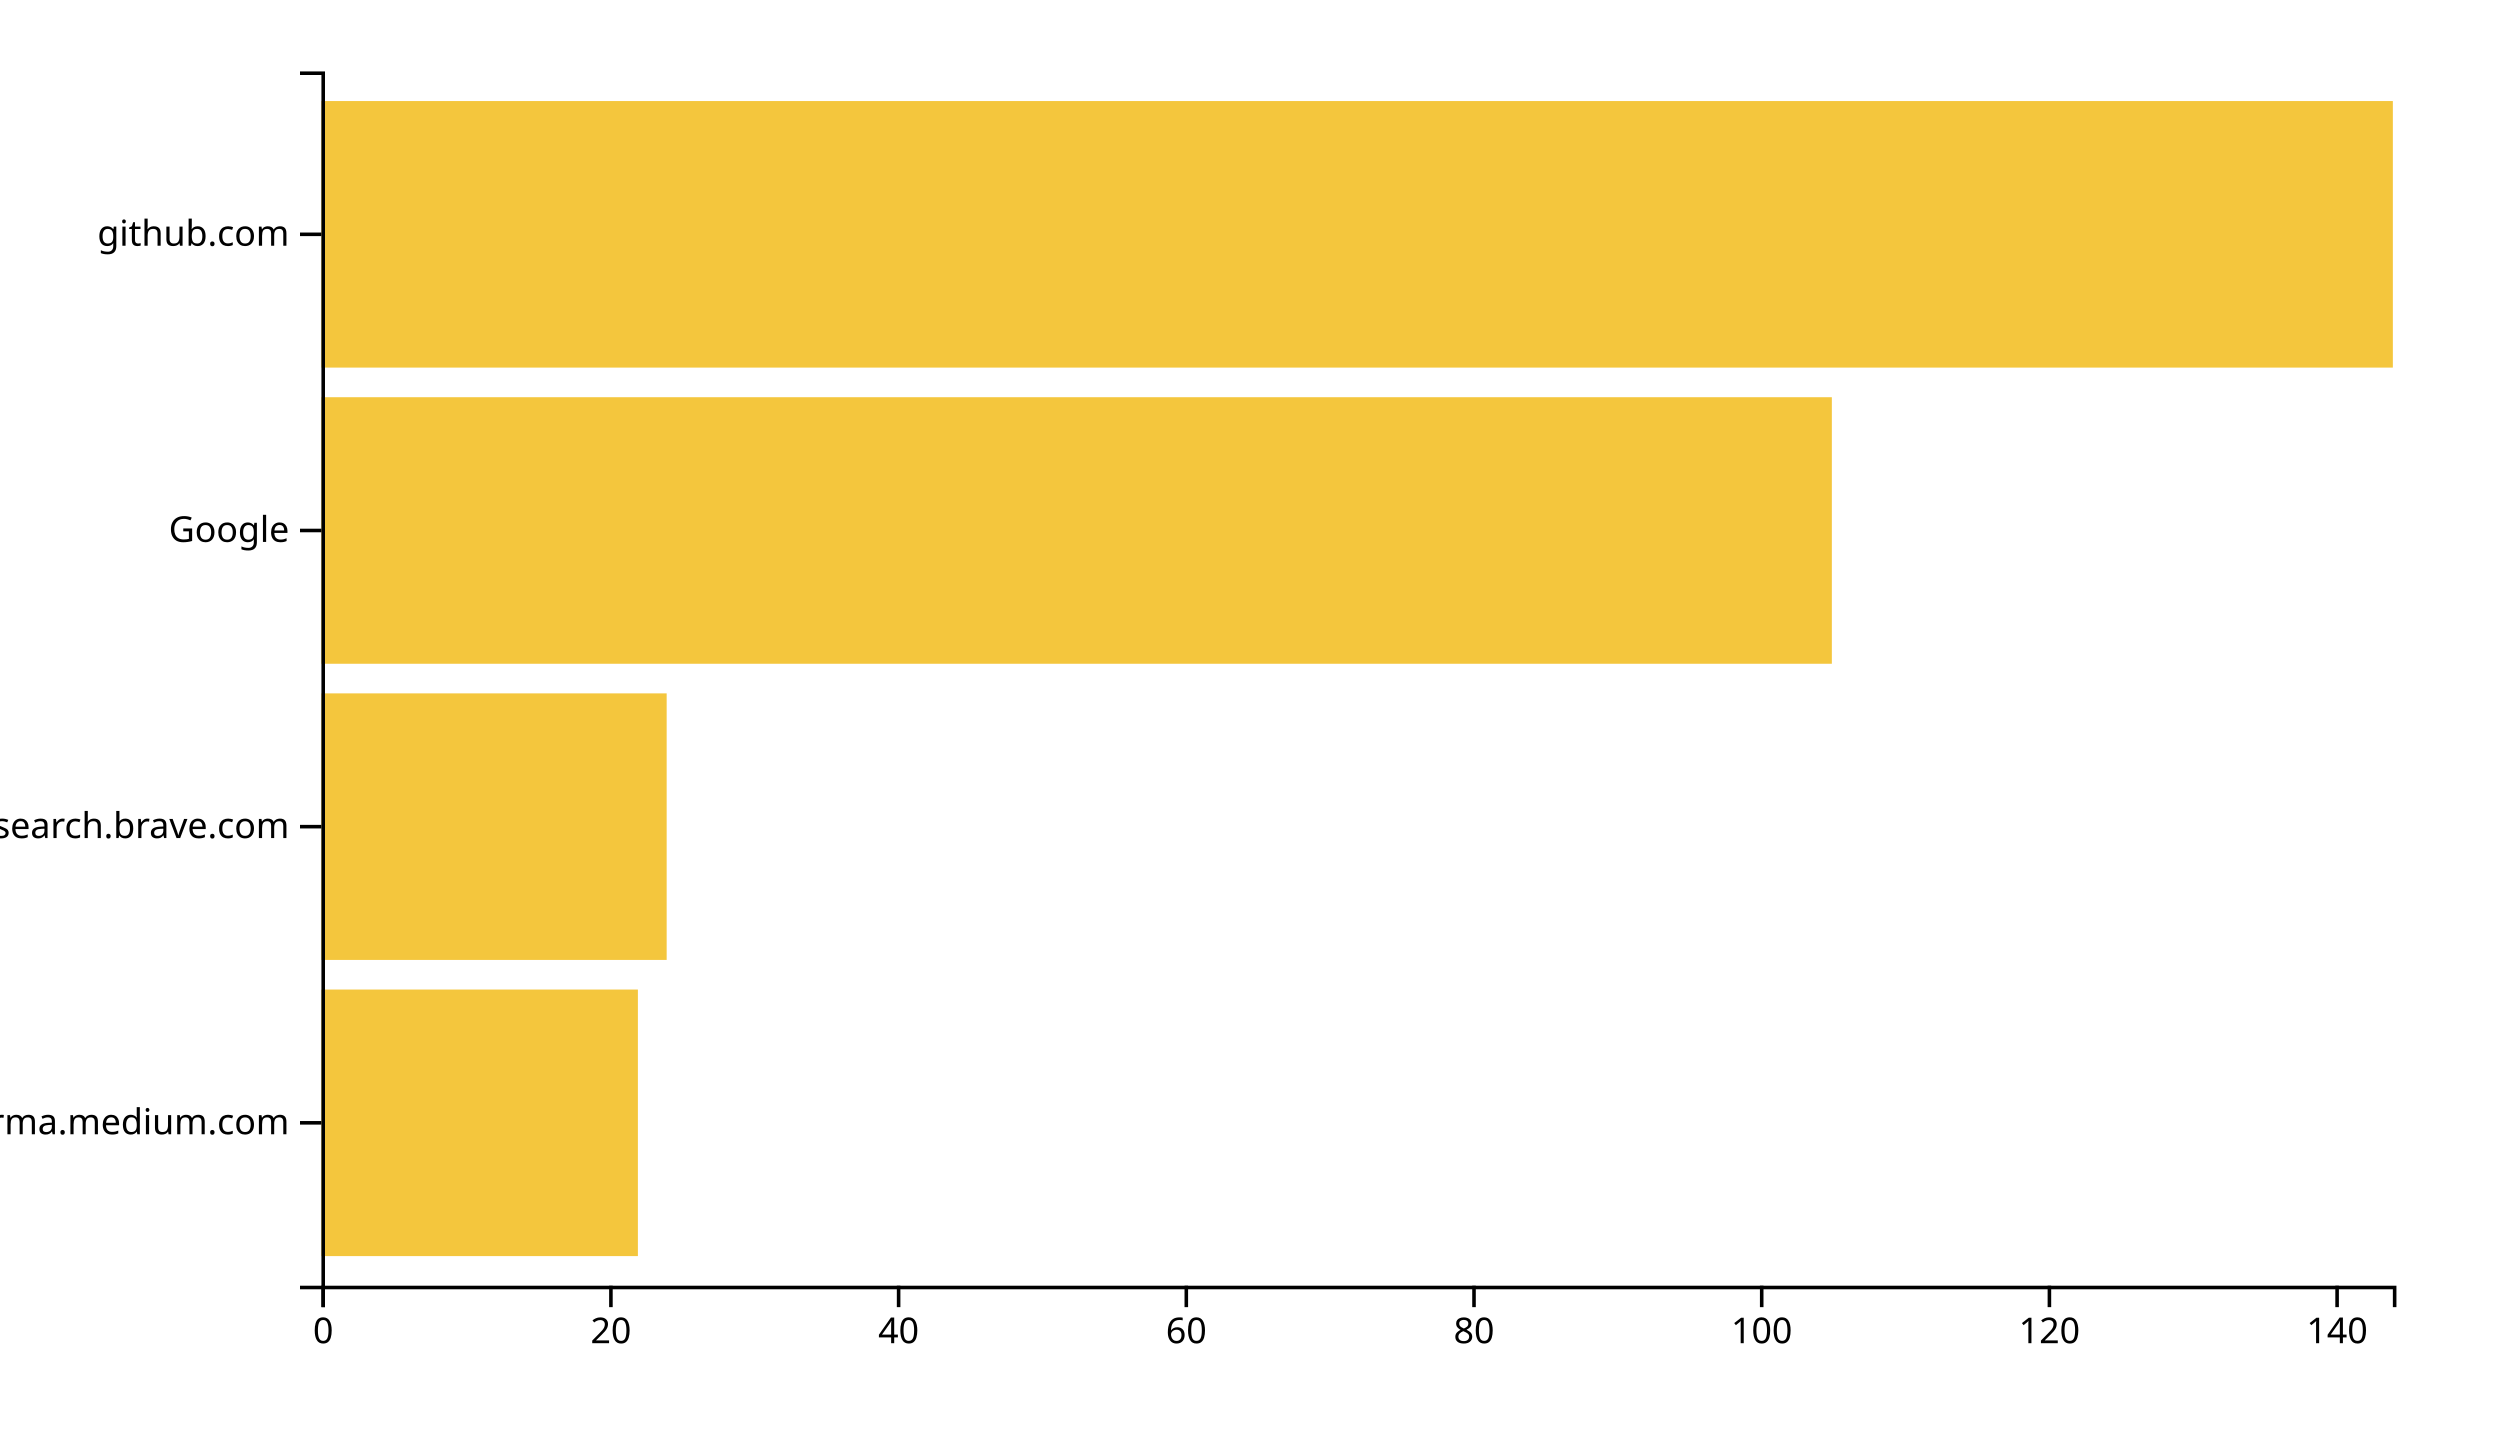
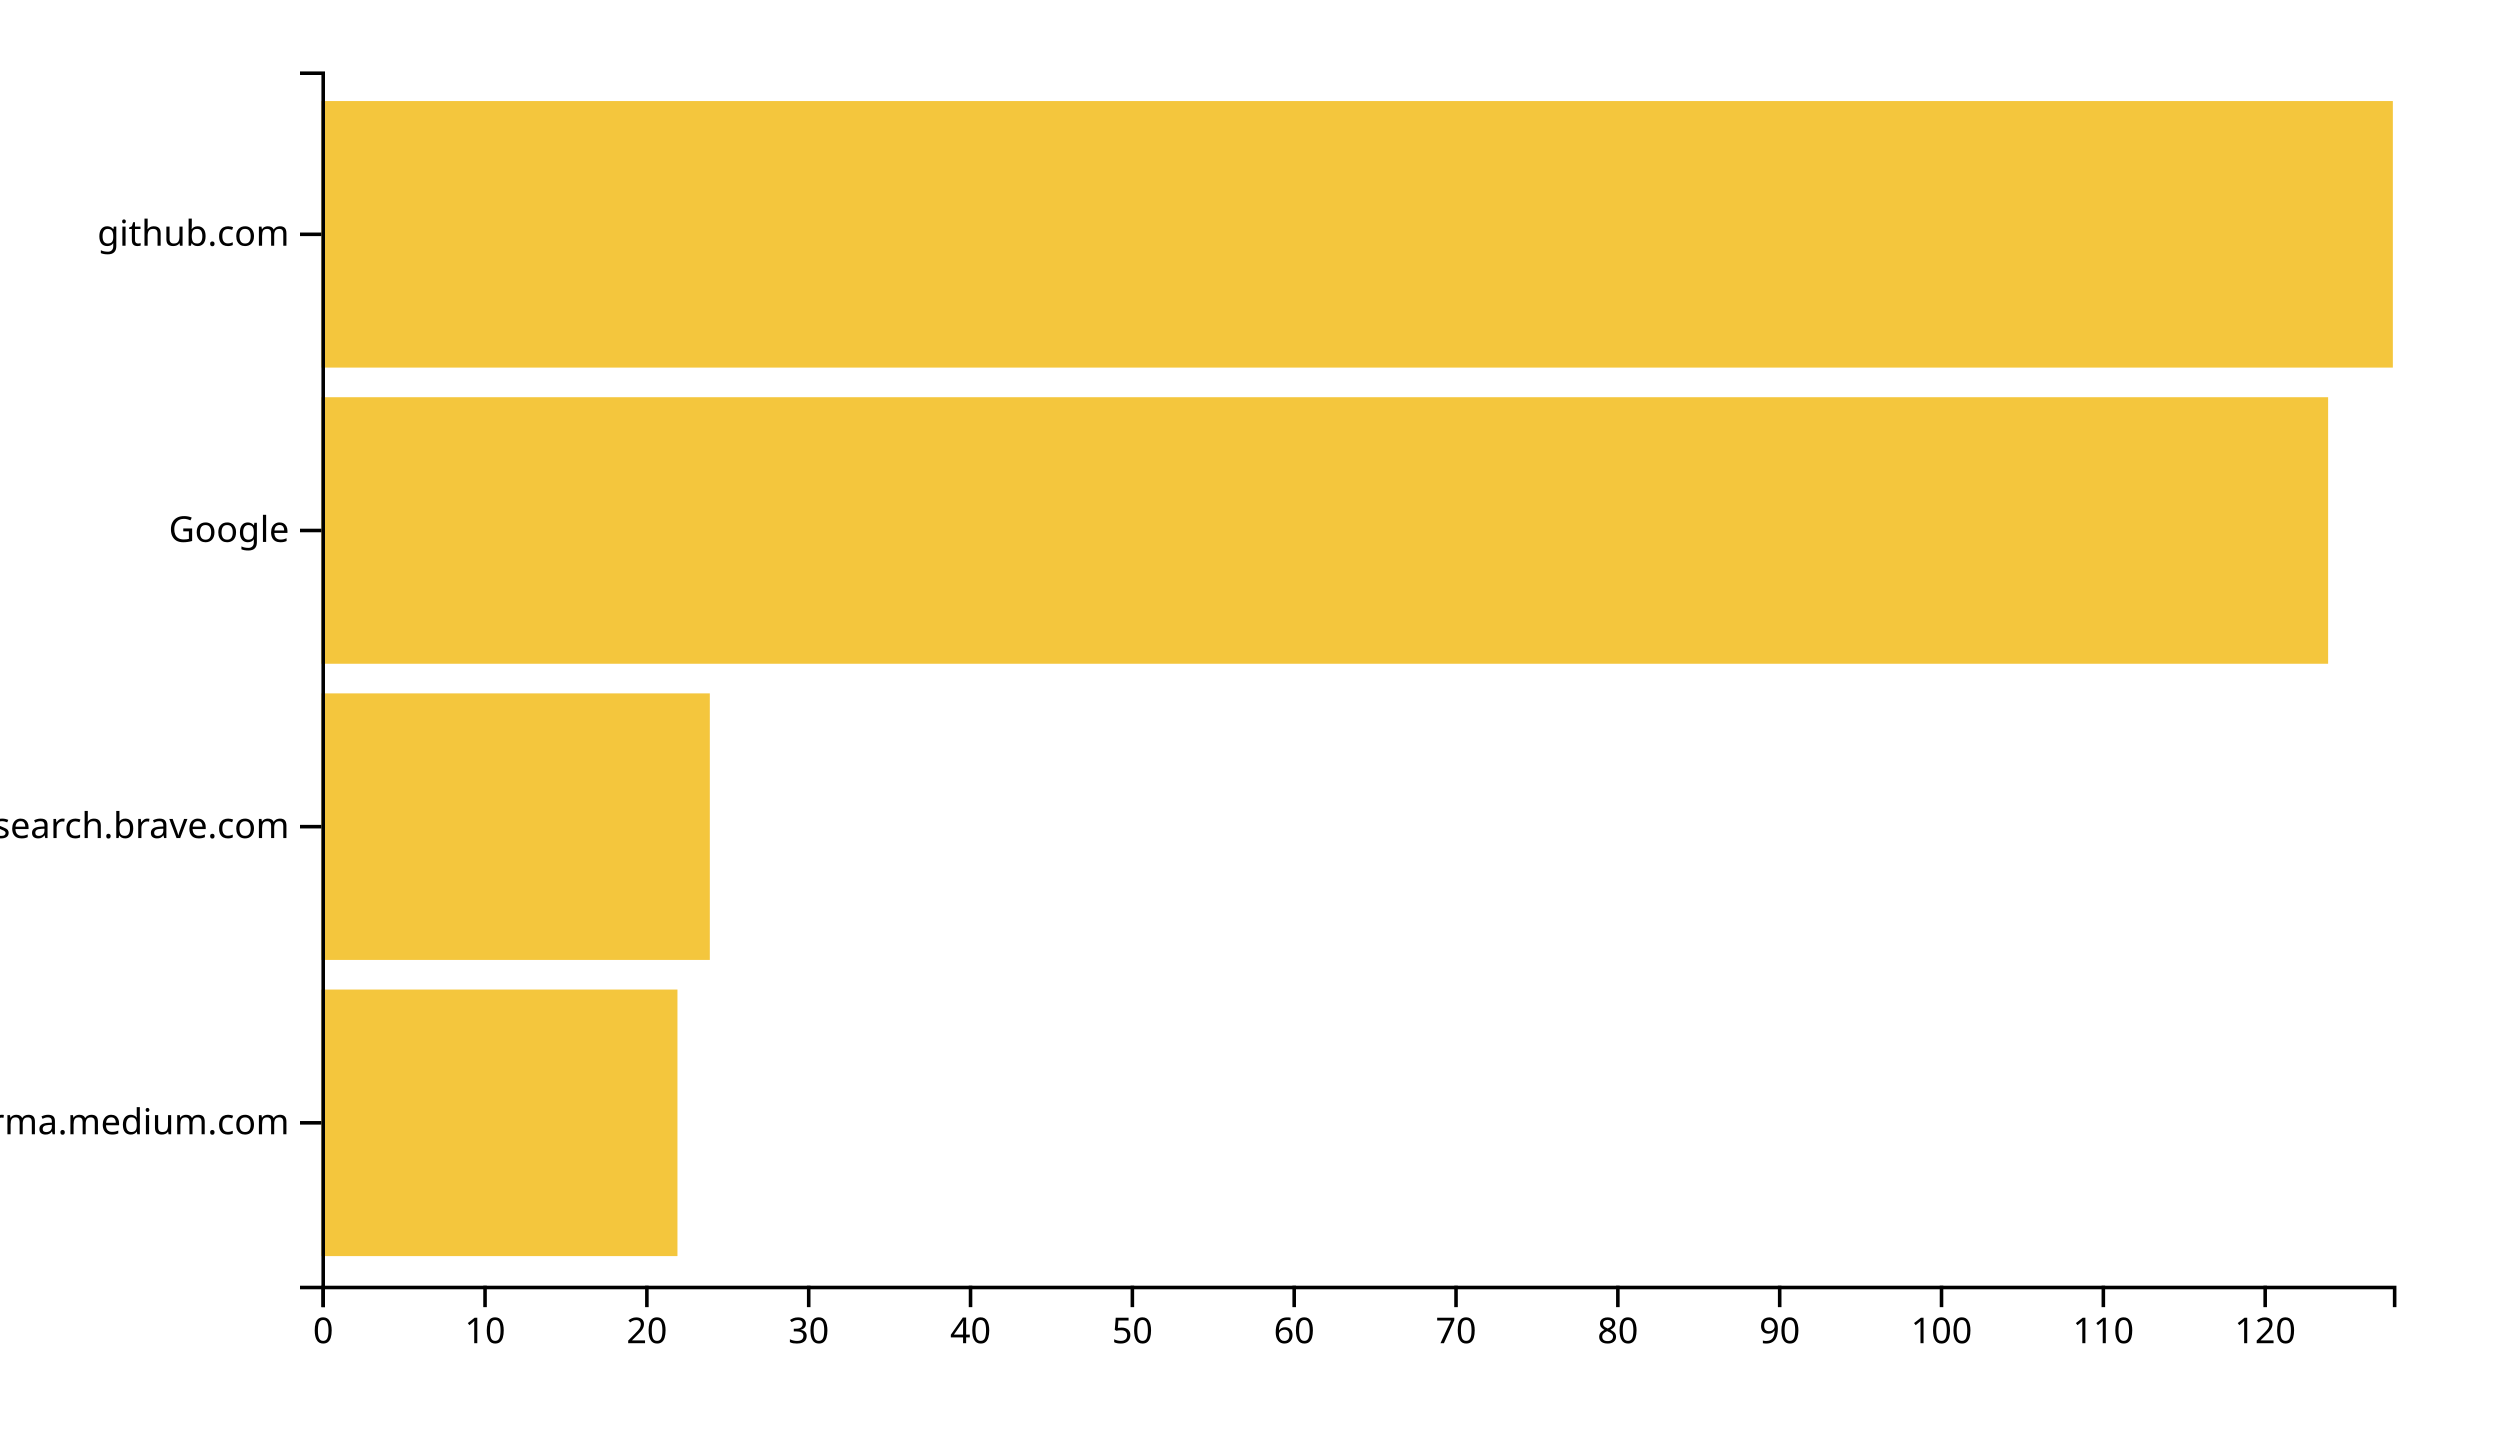
<svg xmlns="http://www.w3.org/2000/svg" width="700" height="400">
  <g transform="translate(90,20)">
-     <rect class="bar" width="88.611" y="257.073" height="74.634" style="fill: #f4c63d; text-anchor: end;" />
-     <rect class="bar" width="96.667" y="174.146" height="74.634" style="fill: #f4c63d; text-anchor: end;" />
-     <rect class="bar" width="422.917" y="91.22" height="74.634" style="fill: #f4c63d; text-anchor: end;" />
+     <rect class="bar" width="99.688" y="257.073" height="74.634" style="fill: #f4c63d; text-anchor: end;" />
+     <rect class="bar" width="108.75" y="174.146" height="74.634" style="fill: #f4c63d; text-anchor: end;" />
+     <rect class="bar" width="561.875" y="91.22" height="74.634" style="fill: #f4c63d; text-anchor: end;" />
    <rect class="bar" width="580" y="8.293" height="74.634" style="fill: #f4c63d; text-anchor: end;" />
    <g transform="translate(0,340)" fill="none" font-size="10" font-family="sans-serif" text-anchor="middle">
      <path class="domain" stroke="currentColor" d="M0.5,6V0.5H580.5V6" />
      <g class="tick" opacity="1" transform="translate(0.5,0)">
        <line stroke="currentColor" y2="6" />
        <text fill="currentColor" y="9" dy="0.71em">0</text>
      </g>
-       <g class="tick" opacity="1" transform="translate(81.05556,0)">
+       <g class="tick" opacity="1" transform="translate(45.8125,0)">
+         <line stroke="currentColor" y2="6" />
+         <text fill="currentColor" y="9" dy="0.71em">10</text>
+       </g>
+       <g class="tick" opacity="1" transform="translate(91.125,0)">
        <line stroke="currentColor" y2="6" />
        <text fill="currentColor" y="9" dy="0.71em">20</text>
      </g>
-       <g class="tick" opacity="1" transform="translate(161.6111,0)">
+       <g class="tick" opacity="1" transform="translate(136.4375,0)">
+         <line stroke="currentColor" y2="6" />
+         <text fill="currentColor" y="9" dy="0.71em">30</text>
+       </g>
+       <g class="tick" opacity="1" transform="translate(181.75,0)">
        <line stroke="currentColor" y2="6" />
        <text fill="currentColor" y="9" dy="0.71em">40</text>
      </g>
-       <g class="tick" opacity="1" transform="translate(242.1667,0)">
+       <g class="tick" opacity="1" transform="translate(227.0625,0)">
+         <line stroke="currentColor" y2="6" />
+         <text fill="currentColor" y="9" dy="0.71em">50</text>
+       </g>
+       <g class="tick" opacity="1" transform="translate(272.375,0)">
        <line stroke="currentColor" y2="6" />
        <text fill="currentColor" y="9" dy="0.71em">60</text>
      </g>
-       <g class="tick" opacity="1" transform="translate(322.7222,0)">
+       <g class="tick" opacity="1" transform="translate(317.6875,0)">
+         <line stroke="currentColor" y2="6" />
+         <text fill="currentColor" y="9" dy="0.71em">70</text>
+       </g>
+       <g class="tick" opacity="1" transform="translate(363,0)">
        <line stroke="currentColor" y2="6" />
        <text fill="currentColor" y="9" dy="0.71em">80</text>
      </g>
-       <g class="tick" opacity="1" transform="translate(403.2778,0)">
+       <g class="tick" opacity="1" transform="translate(408.3125,0)">
+         <line stroke="currentColor" y2="6" />
+         <text fill="currentColor" y="9" dy="0.71em">90</text>
+       </g>
+       <g class="tick" opacity="1" transform="translate(453.625,0)">
        <line stroke="currentColor" y2="6" />
        <text fill="currentColor" y="9" dy="0.71em">100</text>
      </g>
-       <g class="tick" opacity="1" transform="translate(483.8333,0)">
+       <g class="tick" opacity="1" transform="translate(498.9375,0)">
+         <line stroke="currentColor" y2="6" />
+         <text fill="currentColor" y="9" dy="0.71em">110</text>
+       </g>
+       <g class="tick" opacity="1" transform="translate(544.25,0)">
        <line stroke="currentColor" y2="6" />
        <text fill="currentColor" y="9" dy="0.71em">120</text>
-       </g>
-       <g class="tick" opacity="1" transform="translate(564.3889,0)">
-         <line stroke="currentColor" y2="6" />
-         <text fill="currentColor" y="9" dy="0.71em">140</text>
      </g>
    </g>
    <g fill="none" font-size="10" font-family="sans-serif" text-anchor="end">
      <path class="domain" stroke="currentColor" d="M-6,340.5H0.5V0.5H-6" />
      <g class="tick" opacity="1" transform="translate(0,294.3902)">
        <line stroke="currentColor" x2="-6" />
        <text fill="currentColor" x="-9" dy="0.32em">xgirma.medium.com</text>
      </g>
      <g class="tick" opacity="1" transform="translate(0,211.4634)">
        <line stroke="currentColor" x2="-6" />
        <text fill="currentColor" x="-9" dy="0.32em">search.brave.com</text>
      </g>
      <g class="tick" opacity="1" transform="translate(0,128.5366)">
        <line stroke="currentColor" x2="-6" />
        <text fill="currentColor" x="-9" dy="0.32em">Google</text>
      </g>
      <g class="tick" opacity="1" transform="translate(0,45.60976)">
        <line stroke="currentColor" x2="-6" />
        <text fill="currentColor" x="-9" dy="0.32em">github.com</text>
      </g>
    </g>
  </g>
</svg>
